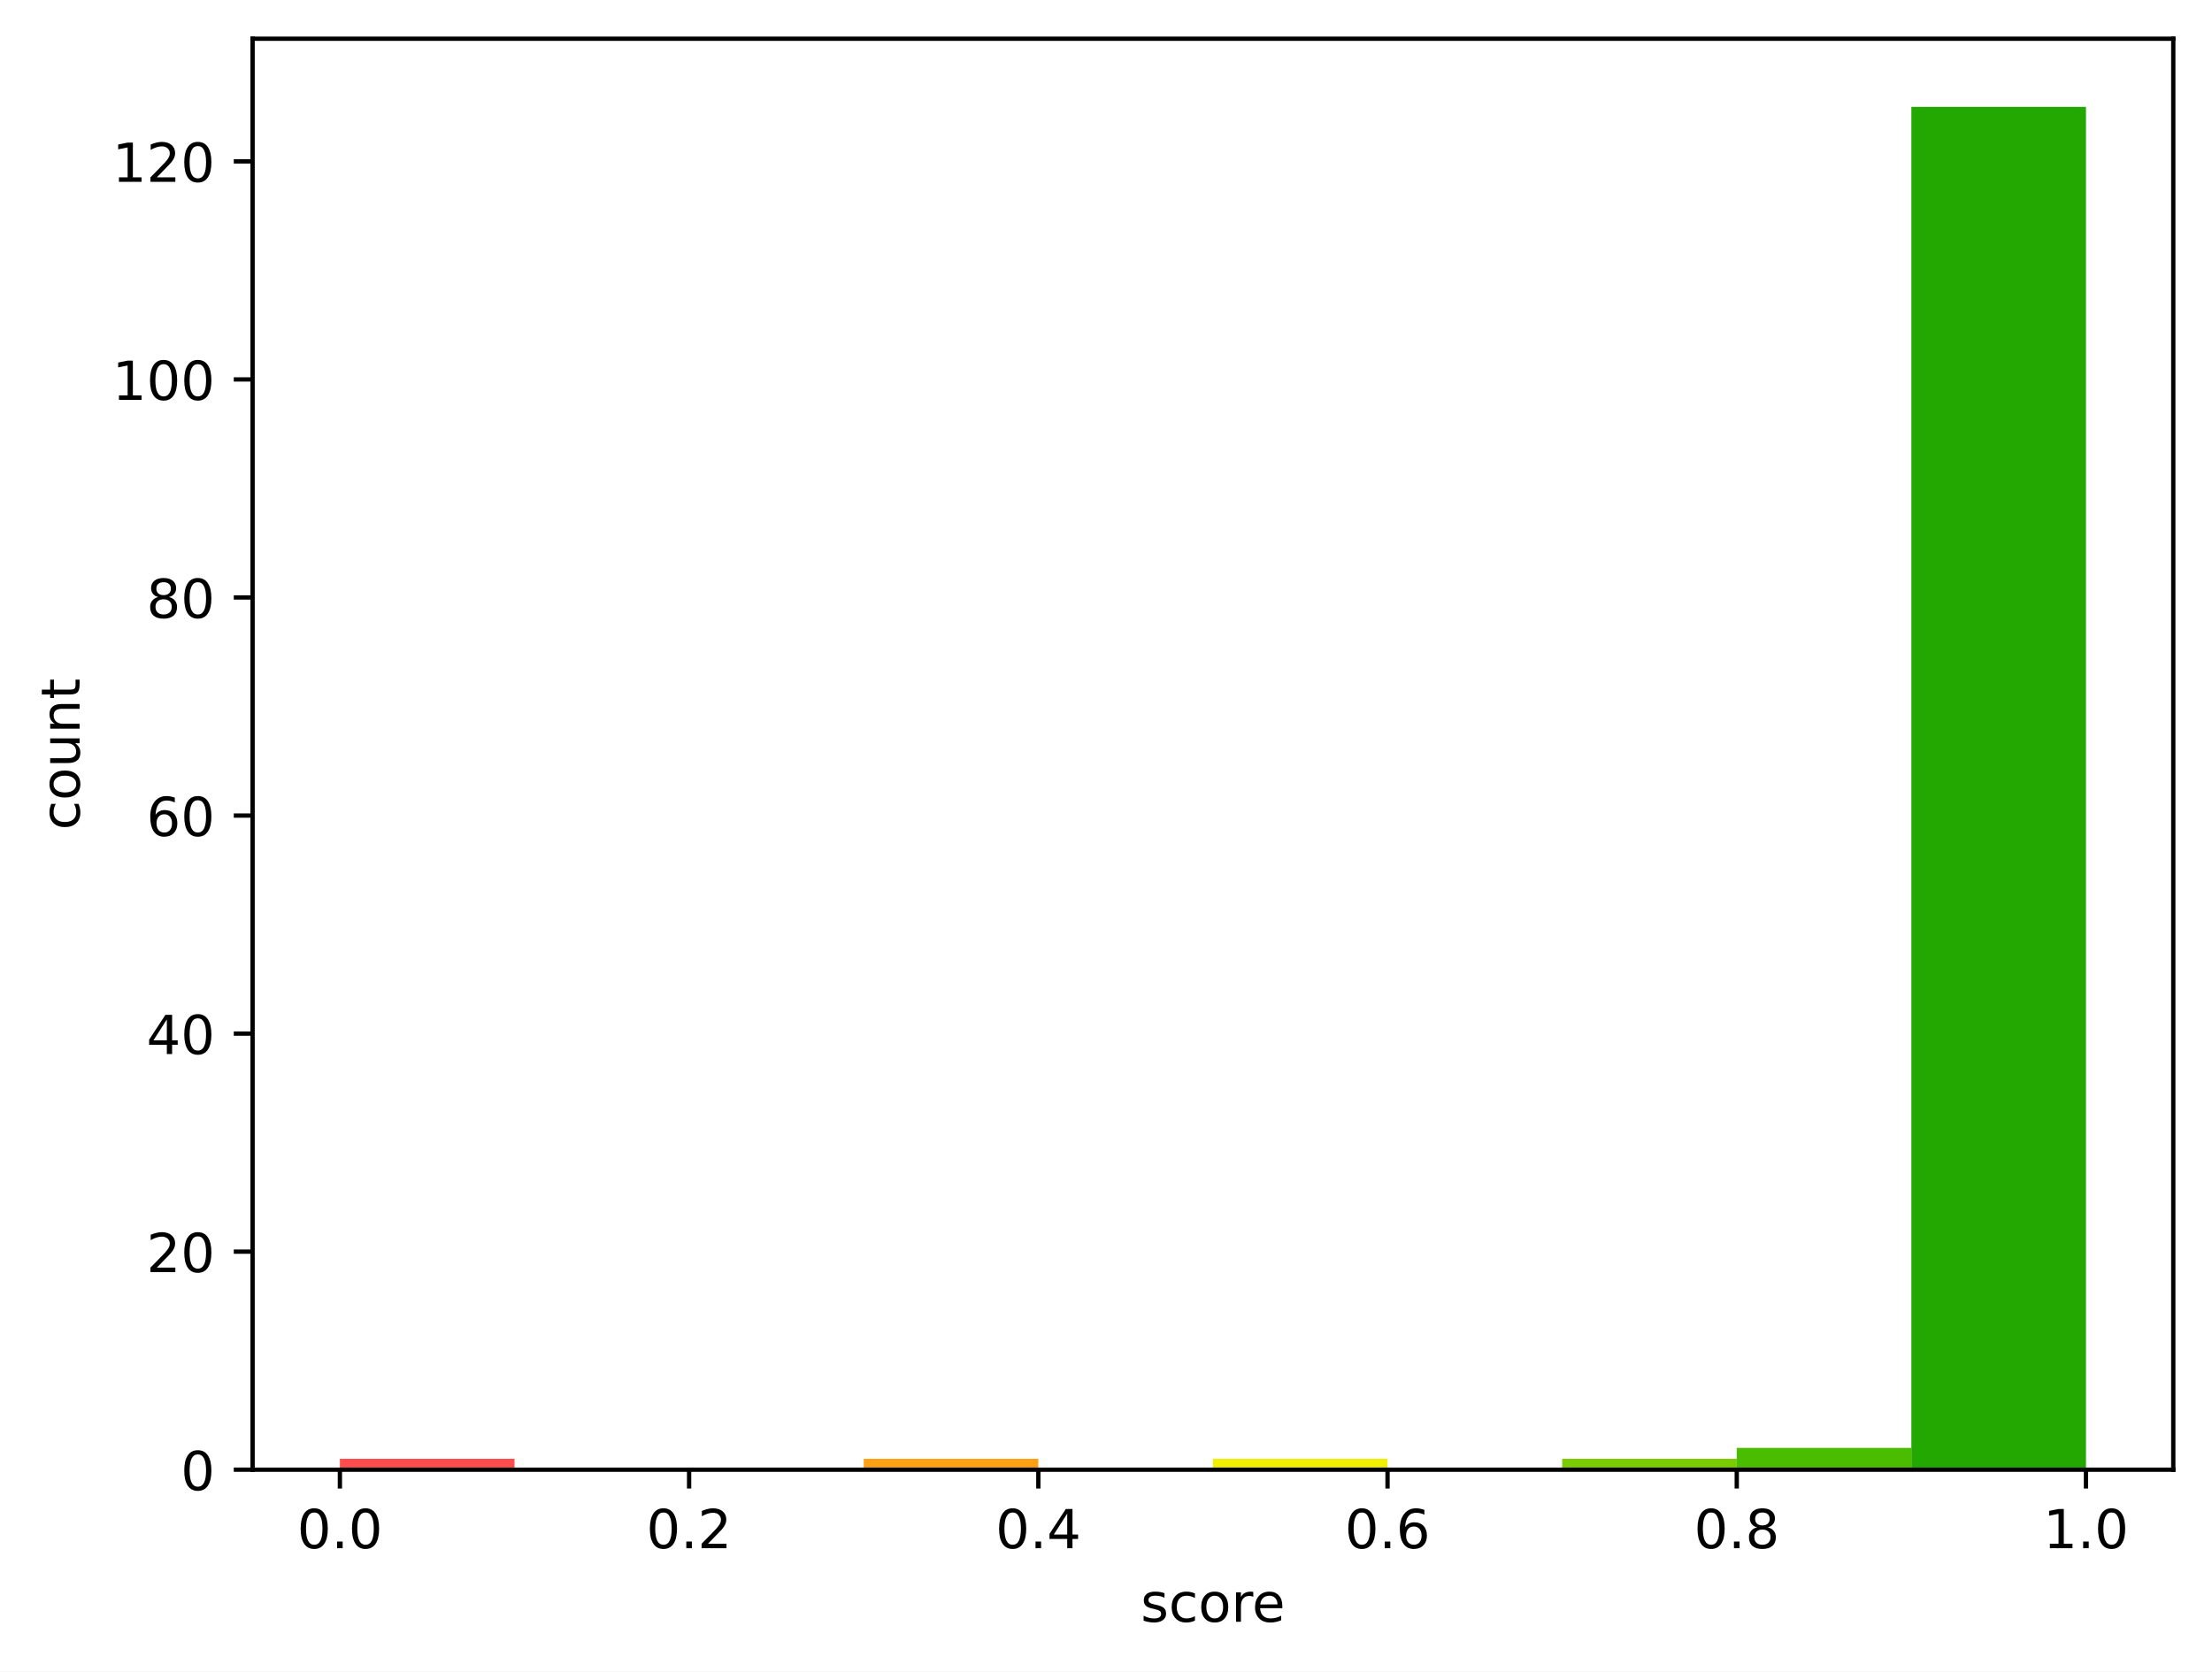
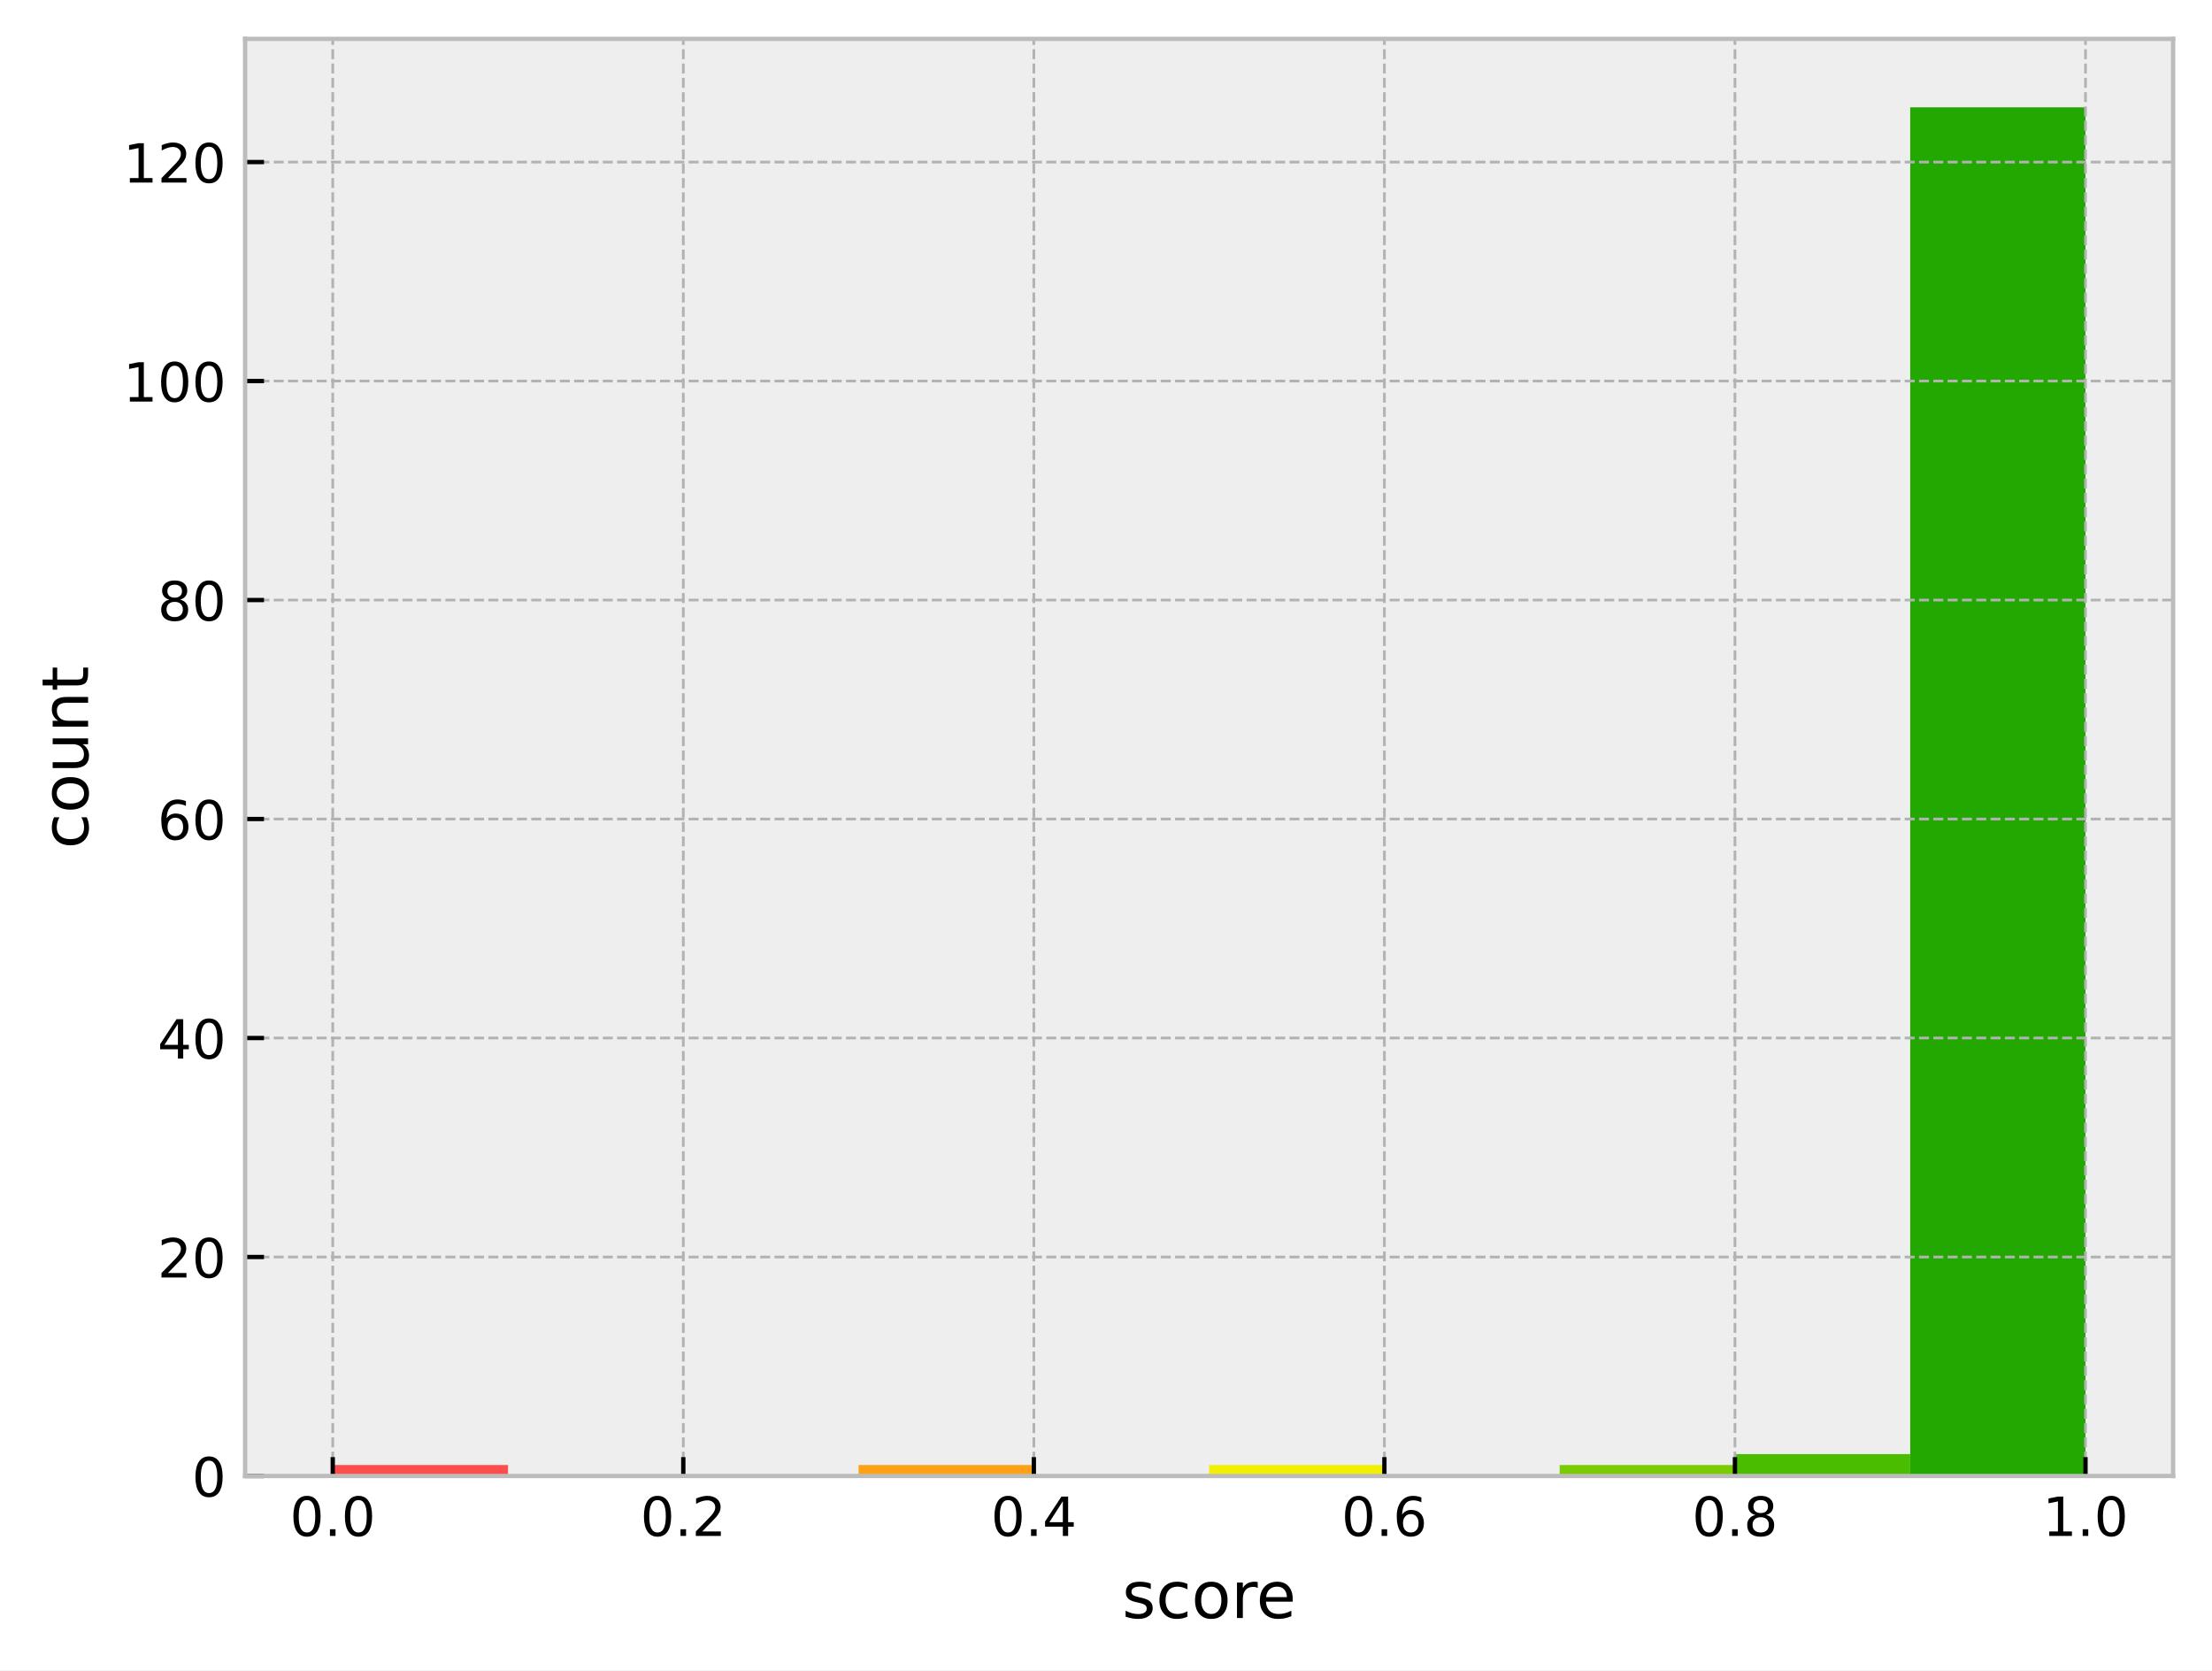
- <svg xmlns="http://www.w3.org/2000/svg" xmlns:xlink="http://www.w3.org/1999/xlink" width="411.286pt" height="310.868pt" viewBox="0 0 411.286 310.868" version="1.1">
+ <svg xmlns="http://www.w3.org/2000/svg" xmlns:xlink="http://www.w3.org/1999/xlink" width="409.721pt" height="309.304pt" viewBox="0 0 409.721 309.304" version="1.1">
  <defs>
    <style type="text/css">*{stroke-linejoin: round; stroke-linecap: butt}</style>
  </defs>
  <g id="figure_1">
    <g id="patch_1">
-       <path d="M 0 310.868  L 411.286 310.868  L 411.286 0  L 0 0  z " style="fill: #ffffff" />
+       <path d="M 0 309.304  L 409.721 309.304  L 409.721 0  L 0 0  z " style="fill: #ffffff" />
    </g>
    <g id="axes_1">
      <g id="patch_2">
-         <path d="M 46.966 273.312  L 404.086 273.312  L 404.086 7.2  L 46.966 7.2  z " style="fill: #ffffff" />
+         <path d="M 45.401 273.312  L 402.521 273.312  L 402.521 7.2  L 45.401 7.2  z " style="fill: #eeeeee" />
      </g>
      <g id="patch_3">
-         <path d="M 63.198 273.312  L 95.664 273.312  L 95.664 271.284  L 63.198 271.284  z " clip-path="url(#pb456a8a0c9)" style="fill: #ff4d4d" />
+         <path d="M 61.634 273.312  L 94.099 273.312  L 94.099 271.284  L 61.634 271.284  z " clip-path="url(#pfd88e151d6)" style="fill: #ff4d4d" />
      </g>
      <g id="patch_4">
-         <path d="M 95.664 273.312  L 128.129 273.312  L 128.129 273.312  L 95.664 273.312  z " clip-path="url(#pb456a8a0c9)" style="fill: #ff6038" />
+         <path d="M 94.099 273.312  L 126.565 273.312  L 126.565 273.312  L 94.099 273.312  z " clip-path="url(#pfd88e151d6)" style="fill: #ff6038" />
      </g>
      <g id="patch_5">
-         <path d="M 128.129 273.312  L 160.595 273.312  L 160.595 273.312  L 128.129 273.312  z " clip-path="url(#pb456a8a0c9)" style="fill: #ff7e29" />
+         <path d="M 126.565 273.312  L 159.03 273.312  L 159.03 273.312  L 126.565 273.312  z " clip-path="url(#pfd88e151d6)" style="fill: #ff7e29" />
      </g>
      <g id="patch_6">
-         <path d="M 160.595 273.312  L 193.06 273.312  L 193.06 271.284  L 160.595 271.284  z " clip-path="url(#pb456a8a0c9)" style="fill: #ffa114" />
+         <path d="M 159.03 273.312  L 191.496 273.312  L 191.496 271.284  L 159.03 271.284  z " clip-path="url(#pfd88e151d6)" style="fill: #ffa114" />
      </g>
      <g id="patch_7">
-         <path d="M 193.06 273.312  L 225.526 273.312  L 225.526 273.312  L 193.06 273.312  z " clip-path="url(#pb456a8a0c9)" style="fill: #ffcd05" />
+         <path d="M 191.496 273.312  L 223.961 273.312  L 223.961 273.312  L 191.496 273.312  z " clip-path="url(#pfd88e151d6)" style="fill: #ffcd05" />
      </g>
      <g id="patch_8">
-         <path d="M 225.526 273.312  L 257.991 273.312  L 257.991 271.284  L 225.526 271.284  z " clip-path="url(#pb456a8a0c9)" style="fill: #f0f000" />
+         <path d="M 223.961 273.312  L 256.427 273.312  L 256.427 271.284  L 223.961 271.284  z " clip-path="url(#pfd88e151d6)" style="fill: #f0f000" />
      </g>
      <g id="patch_9">
-         <path d="M 257.991 273.312  L 290.457 273.312  L 290.457 273.312  L 257.991 273.312  z " clip-path="url(#pb456a8a0c9)" style="fill: #b4e000" />
+         <path d="M 256.427 273.312  L 288.892 273.312  L 288.892 273.312  L 256.427 273.312  z " clip-path="url(#pfd88e151d6)" style="fill: #b4e000" />
      </g>
      <g id="patch_10">
-         <path d="M 290.457 273.312  L 322.922 273.312  L 322.922 271.284  L 290.457 271.284  z " clip-path="url(#pb456a8a0c9)" style="fill: #7acc00" />
+         <path d="M 288.892 273.312  L 321.358 273.312  L 321.358 271.284  L 288.892 271.284  z " clip-path="url(#pfd88e151d6)" style="fill: #7acc00" />
      </g>
      <g id="patch_11">
-         <path d="M 322.922 273.312  L 355.387 273.312  L 355.387 269.257  L 322.922 269.257  z " clip-path="url(#pb456a8a0c9)" style="fill: #4bbd00" />
+         <path d="M 321.358 273.312  L 353.823 273.312  L 353.823 269.257  L 321.358 269.257  z " clip-path="url(#pfd88e151d6)" style="fill: #4bbd00" />
      </g>
      <g id="patch_12">
-         <path d="M 355.387 273.312  L 387.853 273.312  L 387.853 19.872  L 355.387 19.872  z " clip-path="url(#pb456a8a0c9)" style="fill: #22a800" />
+         <path d="M 353.823 273.312  L 386.289 273.312  L 386.289 19.872  L 353.823 19.872  z " clip-path="url(#pfd88e151d6)" style="fill: #22a800" />
      </g>
      <g id="matplotlib.axis_1">
        <g id="xtick_1">
          <g id="line2d_1">
+             <path d="M 61.634 273.312  L 61.634 7.2  " clip-path="url(#pfd88e151d6)" style="fill: none; stroke-dasharray: 1.85,0.8; stroke-dashoffset: 0; stroke: #b2b2b2; stroke-width: 0.5" />
+           </g>
+           <g id="line2d_2">
            <defs>
-               <path id="m4b7924dec7" d="M 0 0  L 0 3.5  " style="stroke: #000000; stroke-width: 0.8" />
+               <path id="m4708ce157b" d="M 0 0  L 0 -3.5  " style="stroke: #000000; stroke-width: 0.8" />
            </defs>
            <g>
-               <use xlink:href="#m4b7924dec7" x="63.198" y="273.312" style="stroke: #000000; stroke-width: 0.8" />
+               <use xlink:href="#m4708ce157b" x="61.634" y="273.312" style="stroke: #000000; stroke-width: 0.8" />
            </g>
          </g>
          <g id="text_1">
-             <g transform="translate(55.24679 287.9104) scale(0.1 -0.1)">
+             <g transform="translate(53.68241 284.4104) scale(0.1 -0.1)">
              <defs>
                <path id="DejaVuSans-30" d="M 2034 4250  Q 1547 4250 1301 3770  Q 1056 3291 1056 2328  Q 1056 1369 1301 889  Q 1547 409 2034 409  Q 2525 409 2770 889  Q 3016 1369 3016 2328  Q 3016 3291 2770 3770  Q 2525 4250 2034 4250  z M 2034 4750  Q 2819 4750 3233 4129  Q 3647 3509 3647 2328  Q 3647 1150 3233 529  Q 2819 -91 2034 -91  Q 1250 -91 836 529  Q 422 1150 422 2328  Q 422 3509 836 4129  Q 1250 4750 2034 4750  z " transform="scale(0.015625)" />
                <path id="DejaVuSans-2e" d="M 684 794  L 1344 794  L 1344 0  L 684 0  L 684 794  z " transform="scale(0.015625)" />
              </defs>
              <use xlink:href="#DejaVuSans-30" />
              <use xlink:href="#DejaVuSans-2e" transform="translate(63.62305 0)" />
              <use xlink:href="#DejaVuSans-30" transform="translate(95.41016 0)" />
            </g>
          </g>
        </g>
        <g id="xtick_2">
-           <g id="line2d_2">
-             <g>
-               <use xlink:href="#m4b7924dec7" x="128.129" y="273.312" style="stroke: #000000; stroke-width: 0.8" />
+           <g id="line2d_3">
+             <path d="M 126.565 273.312  L 126.565 7.2  " clip-path="url(#pfd88e151d6)" style="fill: none; stroke-dasharray: 1.85,0.8; stroke-dashoffset: 0; stroke: #b2b2b2; stroke-width: 0.5" />
+           </g>
+           <g id="line2d_4">
+             <g>
+               <use xlink:href="#m4708ce157b" x="126.565" y="273.312" style="stroke: #000000; stroke-width: 0.8" />
            </g>
          </g>
          <g id="text_2">
-             <g transform="translate(120.1777 287.9104) scale(0.1 -0.1)">
+             <g transform="translate(118.6133 284.4104) scale(0.1 -0.1)">
              <defs>
                <path id="DejaVuSans-32" d="M 1228 531  L 3431 531  L 3431 0  L 469 0  L 469 531  Q 828 903 1448 1529  Q 2069 2156 2228 2338  Q 2531 2678 2651 2914  Q 2772 3150 2772 3378  Q 2772 3750 2511 3984  Q 2250 4219 1831 4219  Q 1534 4219 1204 4116  Q 875 4013 500 3803  L 500 4441  Q 881 4594 1212 4672  Q 1544 4750 1819 4750  Q 2544 4750 2975 4387  Q 3406 4025 3406 3419  Q 3406 3131 3298 2873  Q 3191 2616 2906 2266  Q 2828 2175 2409 1742  Q 1991 1309 1228 531  z " transform="scale(0.015625)" />
              </defs>
              <use xlink:href="#DejaVuSans-30" />
              <use xlink:href="#DejaVuSans-2e" transform="translate(63.62305 0)" />
              <use xlink:href="#DejaVuSans-32" transform="translate(95.41016 0)" />
            </g>
          </g>
        </g>
        <g id="xtick_3">
-           <g id="line2d_3">
-             <g>
-               <use xlink:href="#m4b7924dec7" x="193.06" y="273.312" style="stroke: #000000; stroke-width: 0.8" />
+           <g id="line2d_5">
+             <path d="M 191.496 273.312  L 191.496 7.2  " clip-path="url(#pfd88e151d6)" style="fill: none; stroke-dasharray: 1.85,0.8; stroke-dashoffset: 0; stroke: #b2b2b2; stroke-width: 0.5" />
+           </g>
+           <g id="line2d_6">
+             <g>
+               <use xlink:href="#m4708ce157b" x="191.496" y="273.312" style="stroke: #000000; stroke-width: 0.8" />
            </g>
          </g>
          <g id="text_3">
-             <g transform="translate(185.1086 287.9104) scale(0.1 -0.1)">
+             <g transform="translate(183.5442 284.4104) scale(0.1 -0.1)">
              <defs>
                <path id="DejaVuSans-34" d="M 2419 4116  L 825 1625  L 2419 1625  L 2419 4116  z M 2253 4666  L 3047 4666  L 3047 1625  L 3713 1625  L 3713 1100  L 3047 1100  L 3047 0  L 2419 0  L 2419 1100  L 313 1100  L 313 1709  L 2253 4666  z " transform="scale(0.015625)" />
              </defs>
              <use xlink:href="#DejaVuSans-30" />
              <use xlink:href="#DejaVuSans-2e" transform="translate(63.62305 0)" />
              <use xlink:href="#DejaVuSans-34" transform="translate(95.41016 0)" />
            </g>
          </g>
        </g>
        <g id="xtick_4">
-           <g id="line2d_4">
-             <g>
-               <use xlink:href="#m4b7924dec7" x="257.991" y="273.312" style="stroke: #000000; stroke-width: 0.8" />
+           <g id="line2d_7">
+             <path d="M 256.427 273.312  L 256.427 7.2  " clip-path="url(#pfd88e151d6)" style="fill: none; stroke-dasharray: 1.85,0.8; stroke-dashoffset: 0; stroke: #b2b2b2; stroke-width: 0.5" />
+           </g>
+           <g id="line2d_8">
+             <g>
+               <use xlink:href="#m4708ce157b" x="256.427" y="273.312" style="stroke: #000000; stroke-width: 0.8" />
            </g>
          </g>
          <g id="text_4">
-             <g transform="translate(250.0395 287.9104) scale(0.1 -0.1)">
+             <g transform="translate(248.4751 284.4104) scale(0.1 -0.1)">
              <defs>
                <path id="DejaVuSans-36" d="M 2113 2584  Q 1688 2584 1439 2293  Q 1191 2003 1191 1497  Q 1191 994 1439 701  Q 1688 409 2113 409  Q 2538 409 2786 701  Q 3034 994 3034 1497  Q 3034 2003 2786 2293  Q 2538 2584 2113 2584  z M 3366 4563  L 3366 3988  Q 3128 4100 2886 4159  Q 2644 4219 2406 4219  Q 1781 4219 1451 3797  Q 1122 3375 1075 2522  Q 1259 2794 1537 2939  Q 1816 3084 2150 3084  Q 2853 3084 3261 2657  Q 3669 2231 3669 1497  Q 3669 778 3244 343  Q 2819 -91 2113 -91  Q 1303 -91 875 529  Q 447 1150 447 2328  Q 447 3434 972 4092  Q 1497 4750 2381 4750  Q 2619 4750 2861 4703  Q 3103 4656 3366 4563  z " transform="scale(0.015625)" />
              </defs>
              <use xlink:href="#DejaVuSans-30" />
              <use xlink:href="#DejaVuSans-2e" transform="translate(63.62305 0)" />
              <use xlink:href="#DejaVuSans-36" transform="translate(95.41016 0)" />
            </g>
          </g>
        </g>
        <g id="xtick_5">
-           <g id="line2d_5">
-             <g>
-               <use xlink:href="#m4b7924dec7" x="322.922" y="273.312" style="stroke: #000000; stroke-width: 0.8" />
+           <g id="line2d_9">
+             <path d="M 321.358 273.312  L 321.358 7.2  " clip-path="url(#pfd88e151d6)" style="fill: none; stroke-dasharray: 1.85,0.8; stroke-dashoffset: 0; stroke: #b2b2b2; stroke-width: 0.5" />
+           </g>
+           <g id="line2d_10">
+             <g>
+               <use xlink:href="#m4708ce157b" x="321.358" y="273.312" style="stroke: #000000; stroke-width: 0.8" />
            </g>
          </g>
          <g id="text_5">
-             <g transform="translate(314.9704 287.9104) scale(0.1 -0.1)">
+             <g transform="translate(313.4061 284.4104) scale(0.1 -0.1)">
              <defs>
                <path id="DejaVuSans-38" d="M 2034 2216  Q 1584 2216 1326 1975  Q 1069 1734 1069 1313  Q 1069 891 1326 650  Q 1584 409 2034 409  Q 2484 409 2743 651  Q 3003 894 3003 1313  Q 3003 1734 2745 1975  Q 2488 2216 2034 2216  z M 1403 2484  Q 997 2584 770 2862  Q 544 3141 544 3541  Q 544 4100 942 4425  Q 1341 4750 2034 4750  Q 2731 4750 3128 4425  Q 3525 4100 3525 3541  Q 3525 3141 3298 2862  Q 3072 2584 2669 2484  Q 3125 2378 3379 2068  Q 3634 1759 3634 1313  Q 3634 634 3220 271  Q 2806 -91 2034 -91  Q 1263 -91 848 271  Q 434 634 434 1313  Q 434 1759 690 2068  Q 947 2378 1403 2484  z M 1172 3481  Q 1172 3119 1398 2916  Q 1625 2713 2034 2713  Q 2441 2713 2670 2916  Q 2900 3119 2900 3481  Q 2900 3844 2670 4047  Q 2441 4250 2034 4250  Q 1625 4250 1398 4047  Q 1172 3844 1172 3481  z " transform="scale(0.015625)" />
              </defs>
              <use xlink:href="#DejaVuSans-30" />
              <use xlink:href="#DejaVuSans-2e" transform="translate(63.62305 0)" />
              <use xlink:href="#DejaVuSans-38" transform="translate(95.41016 0)" />
            </g>
          </g>
        </g>
        <g id="xtick_6">
-           <g id="line2d_6">
-             <g>
-               <use xlink:href="#m4b7924dec7" x="387.853" y="273.312" style="stroke: #000000; stroke-width: 0.8" />
+           <g id="line2d_11">
+             <path d="M 386.289 273.312  L 386.289 7.2  " clip-path="url(#pfd88e151d6)" style="fill: none; stroke-dasharray: 1.85,0.8; stroke-dashoffset: 0; stroke: #b2b2b2; stroke-width: 0.5" />
+           </g>
+           <g id="line2d_12">
+             <g>
+               <use xlink:href="#m4708ce157b" x="386.289" y="273.312" style="stroke: #000000; stroke-width: 0.8" />
            </g>
          </g>
          <g id="text_6">
-             <g transform="translate(379.9013 287.9104) scale(0.1 -0.1)">
+             <g transform="translate(378.337 284.4104) scale(0.1 -0.1)">
              <defs>
                <path id="DejaVuSans-31" d="M 794 531  L 1825 531  L 1825 4091  L 703 3866  L 703 4441  L 1819 4666  L 2450 4666  L 2450 531  L 3481 531  L 3481 0  L 794 0  L 794 531  z " transform="scale(0.015625)" />
              </defs>
              <use xlink:href="#DejaVuSans-31" />
              <use xlink:href="#DejaVuSans-2e" transform="translate(63.62305 0)" />
              <use xlink:href="#DejaVuSans-30" transform="translate(95.41016 0)" />
            </g>
          </g>
        </g>
        <g id="text_7">
-           <g transform="translate(212.0928 301.5886) scale(0.1 -0.1)">
+           <g transform="translate(207.8419 299.6082) scale(0.12 -0.12)">
            <defs>
              <path id="DejaVuSans-73" d="M 2834 3397  L 2834 2853  Q 2591 2978 2328 3040  Q 2066 3103 1784 3103  Q 1356 3103 1142 2972  Q 928 2841 928 2578  Q 928 2378 1081 2264  Q 1234 2150 1697 2047  L 1894 2003  Q 2506 1872 2764 1633  Q 3022 1394 3022 966  Q 3022 478 2636 193  Q 2250 -91 1575 -91  Q 1294 -91 989 -36  Q 684 19 347 128  L 347 722  Q 666 556 975 473  Q 1284 391 1588 391  Q 1994 391 2212 530  Q 2431 669 2431 922  Q 2431 1156 2273 1281  Q 2116 1406 1581 1522  L 1381 1569  Q 847 1681 609 1914  Q 372 2147 372 2553  Q 372 3047 722 3315  Q 1072 3584 1716 3584  Q 2034 3584 2315 3537  Q 2597 3491 2834 3397  z " transform="scale(0.015625)" />
              <path id="DejaVuSans-63" d="M 3122 3366  L 3122 2828  Q 2878 2963 2633 3030  Q 2388 3097 2138 3097  Q 1578 3097 1268 2742  Q 959 2388 959 1747  Q 959 1106 1268 751  Q 1578 397 2138 397  Q 2388 397 2633 464  Q 2878 531 3122 666  L 3122 134  Q 2881 22 2623 -34  Q 2366 -91 2075 -91  Q 1284 -91 818 406  Q 353 903 353 1747  Q 353 2603 823 3093  Q 1294 3584 2113 3584  Q 2378 3584 2631 3529  Q 2884 3475 3122 3366  z " transform="scale(0.015625)" />
              <path id="DejaVuSans-6f" d="M 1959 3097  Q 1497 3097 1228 2736  Q 959 2375 959 1747  Q 959 1119 1226 758  Q 1494 397 1959 397  Q 2419 397 2687 759  Q 2956 1122 2956 1747  Q 2956 2369 2687 2733  Q 2419 3097 1959 3097  z M 1959 3584  Q 2709 3584 3137 3096  Q 3566 2609 3566 1747  Q 3566 888 3137 398  Q 2709 -91 1959 -91  Q 1206 -91 779 398  Q 353 888 353 1747  Q 353 2609 779 3096  Q 1206 3584 1959 3584  z " transform="scale(0.015625)" />
              <path id="DejaVuSans-72" d="M 2631 2963  Q 2534 3019 2420 3045  Q 2306 3072 2169 3072  Q 1681 3072 1420 2755  Q 1159 2438 1159 1844  L 1159 0  L 581 0  L 581 3500  L 1159 3500  L 1159 2956  Q 1341 3275 1631 3429  Q 1922 3584 2338 3584  Q 2397 3584 2469 3576  Q 2541 3569 2628 3553  L 2631 2963  z " transform="scale(0.015625)" />
              <path id="DejaVuSans-65" d="M 3597 1894  L 3597 1613  L 953 1613  Q 991 1019 1311 708  Q 1631 397 2203 397  Q 2534 397 2845 478  Q 3156 559 3463 722  L 3463 178  Q 3153 47 2828 -22  Q 2503 -91 2169 -91  Q 1331 -91 842 396  Q 353 884 353 1716  Q 353 2575 817 3079  Q 1281 3584 2069 3584  Q 2775 3584 3186 3129  Q 3597 2675 3597 1894  z M 3022 2063  Q 3016 2534 2758 2815  Q 2500 3097 2075 3097  Q 1594 3097 1305 2825  Q 1016 2553 972 2059  L 3022 2063  z " transform="scale(0.015625)" />
            </defs>
            <use xlink:href="#DejaVuSans-73" />
            <use xlink:href="#DejaVuSans-63" transform="translate(52.09961 0)" />
            <use xlink:href="#DejaVuSans-6f" transform="translate(107.0801 0)" />
            <use xlink:href="#DejaVuSans-72" transform="translate(168.2617 0)" />
            <use xlink:href="#DejaVuSans-65" transform="translate(207.125 0)" />
          </g>
        </g>
      </g>
      <g id="matplotlib.axis_2">
        <g id="ytick_1">
-           <g id="line2d_7">
+           <g id="line2d_13">
+             <path d="M 45.401 273.312  L 402.521 273.312  " clip-path="url(#pfd88e151d6)" style="fill: none; stroke-dasharray: 1.85,0.8; stroke-dashoffset: 0; stroke: #b2b2b2; stroke-width: 0.5" />
+           </g>
+           <g id="line2d_14">
            <defs>
-               <path id="m3d99706026" d="M 0 0  L -3.5 0  " style="stroke: #000000; stroke-width: 0.8" />
+               <path id="m8b34ce17f8" d="M 0 0  L 3.5 0  " style="stroke: #000000; stroke-width: 0.8" />
            </defs>
            <g>
-               <use xlink:href="#m3d99706026" x="46.966" y="273.312" style="stroke: #000000; stroke-width: 0.8" />
+               <use xlink:href="#m8b34ce17f8" x="45.401" y="273.312" style="stroke: #000000; stroke-width: 0.8" />
            </g>
          </g>
          <g id="text_8">
-             <g transform="translate(33.60312 277.1112) scale(0.1 -0.1)">
+             <g transform="translate(35.53875 277.1112) scale(0.1 -0.1)">
              <use xlink:href="#DejaVuSans-30" />
            </g>
          </g>
        </g>
        <g id="ytick_2">
-           <g id="line2d_8">
-             <g>
-               <use xlink:href="#m3d99706026" x="46.966" y="232.762" style="stroke: #000000; stroke-width: 0.8" />
+           <g id="line2d_15">
+             <path d="M 45.401 232.762  L 402.521 232.762  " clip-path="url(#pfd88e151d6)" style="fill: none; stroke-dasharray: 1.85,0.8; stroke-dashoffset: 0; stroke: #b2b2b2; stroke-width: 0.5" />
+           </g>
+           <g id="line2d_16">
+             <g>
+               <use xlink:href="#m8b34ce17f8" x="45.401" y="232.762" style="stroke: #000000; stroke-width: 0.8" />
            </g>
          </g>
          <g id="text_9">
-             <g transform="translate(27.24063 236.5608) scale(0.1 -0.1)">
+             <g transform="translate(29.17625 236.5608) scale(0.1 -0.1)">
              <use xlink:href="#DejaVuSans-32" />
              <use xlink:href="#DejaVuSans-30" transform="translate(63.62305 0)" />
            </g>
          </g>
        </g>
        <g id="ytick_3">
-           <g id="line2d_9">
-             <g>
-               <use xlink:href="#m3d99706026" x="46.966" y="192.211" style="stroke: #000000; stroke-width: 0.8" />
+           <g id="line2d_17">
+             <path d="M 45.401 192.211  L 402.521 192.211  " clip-path="url(#pfd88e151d6)" style="fill: none; stroke-dasharray: 1.85,0.8; stroke-dashoffset: 0; stroke: #b2b2b2; stroke-width: 0.5" />
+           </g>
+           <g id="line2d_18">
+             <g>
+               <use xlink:href="#m8b34ce17f8" x="45.401" y="192.211" style="stroke: #000000; stroke-width: 0.8" />
            </g>
          </g>
          <g id="text_10">
-             <g transform="translate(27.24063 196.0104) scale(0.1 -0.1)">
+             <g transform="translate(29.17625 196.0104) scale(0.1 -0.1)">
              <use xlink:href="#DejaVuSans-34" />
              <use xlink:href="#DejaVuSans-30" transform="translate(63.62305 0)" />
            </g>
          </g>
        </g>
        <g id="ytick_4">
-           <g id="line2d_10">
-             <g>
-               <use xlink:href="#m3d99706026" x="46.966" y="151.661" style="stroke: #000000; stroke-width: 0.8" />
+           <g id="line2d_19">
+             <path d="M 45.401 151.661  L 402.521 151.661  " clip-path="url(#pfd88e151d6)" style="fill: none; stroke-dasharray: 1.85,0.8; stroke-dashoffset: 0; stroke: #b2b2b2; stroke-width: 0.5" />
+           </g>
+           <g id="line2d_20">
+             <g>
+               <use xlink:href="#m8b34ce17f8" x="45.401" y="151.661" style="stroke: #000000; stroke-width: 0.8" />
            </g>
          </g>
          <g id="text_11">
-             <g transform="translate(27.24063 155.46) scale(0.1 -0.1)">
+             <g transform="translate(29.17625 155.46) scale(0.1 -0.1)">
              <use xlink:href="#DejaVuSans-36" />
              <use xlink:href="#DejaVuSans-30" transform="translate(63.62305 0)" />
            </g>
          </g>
        </g>
        <g id="ytick_5">
-           <g id="line2d_11">
-             <g>
-               <use xlink:href="#m3d99706026" x="46.966" y="111.11" style="stroke: #000000; stroke-width: 0.8" />
+           <g id="line2d_21">
+             <path d="M 45.401 111.11  L 402.521 111.11  " clip-path="url(#pfd88e151d6)" style="fill: none; stroke-dasharray: 1.85,0.8; stroke-dashoffset: 0; stroke: #b2b2b2; stroke-width: 0.5" />
+           </g>
+           <g id="line2d_22">
+             <g>
+               <use xlink:href="#m8b34ce17f8" x="45.401" y="111.11" style="stroke: #000000; stroke-width: 0.8" />
            </g>
          </g>
          <g id="text_12">
-             <g transform="translate(27.24063 114.9096) scale(0.1 -0.1)">
+             <g transform="translate(29.17625 114.9096) scale(0.1 -0.1)">
              <use xlink:href="#DejaVuSans-38" />
              <use xlink:href="#DejaVuSans-30" transform="translate(63.62305 0)" />
            </g>
          </g>
        </g>
        <g id="ytick_6">
-           <g id="line2d_12">
-             <g>
-               <use xlink:href="#m3d99706026" x="46.966" y="70.56" style="stroke: #000000; stroke-width: 0.8" />
+           <g id="line2d_23">
+             <path d="M 45.401 70.56  L 402.521 70.56  " clip-path="url(#pfd88e151d6)" style="fill: none; stroke-dasharray: 1.85,0.8; stroke-dashoffset: 0; stroke: #b2b2b2; stroke-width: 0.5" />
+           </g>
+           <g id="line2d_24">
+             <g>
+               <use xlink:href="#m8b34ce17f8" x="45.401" y="70.56" style="stroke: #000000; stroke-width: 0.8" />
            </g>
          </g>
          <g id="text_13">
-             <g transform="translate(20.87813 74.35922) scale(0.1 -0.1)">
+             <g transform="translate(22.81375 74.35922) scale(0.1 -0.1)">
              <use xlink:href="#DejaVuSans-31" />
              <use xlink:href="#DejaVuSans-30" transform="translate(63.62305 0)" />
              <use xlink:href="#DejaVuSans-30" transform="translate(127.2461 0)" />
            </g>
          </g>
        </g>
        <g id="ytick_7">
-           <g id="line2d_13">
-             <g>
-               <use xlink:href="#m3d99706026" x="46.966" y="30.01" style="stroke: #000000; stroke-width: 0.8" />
+           <g id="line2d_25">
+             <path d="M 45.401 30.01  L 402.521 30.01  " clip-path="url(#pfd88e151d6)" style="fill: none; stroke-dasharray: 1.85,0.8; stroke-dashoffset: 0; stroke: #b2b2b2; stroke-width: 0.5" />
+           </g>
+           <g id="line2d_26">
+             <g>
+               <use xlink:href="#m8b34ce17f8" x="45.401" y="30.01" style="stroke: #000000; stroke-width: 0.8" />
            </g>
          </g>
          <g id="text_14">
-             <g transform="translate(20.87813 33.80882) scale(0.1 -0.1)">
+             <g transform="translate(22.81375 33.80882) scale(0.1 -0.1)">
              <use xlink:href="#DejaVuSans-31" />
              <use xlink:href="#DejaVuSans-32" transform="translate(63.62305 0)" />
              <use xlink:href="#DejaVuSans-30" transform="translate(127.2461 0)" />
            </g>
          </g>
        </g>
        <g id="text_15">
-           <g transform="translate(14.79844 154.3622) rotate(-90) scale(0.1 -0.1)">
+           <g transform="translate(16.31812 157.1835) rotate(-90) scale(0.12 -0.12)">
            <defs>
              <path id="DejaVuSans-75" d="M 544 1381  L 544 3500  L 1119 3500  L 1119 1403  Q 1119 906 1312 657  Q 1506 409 1894 409  Q 2359 409 2629 706  Q 2900 1003 2900 1516  L 2900 3500  L 3475 3500  L 3475 0  L 2900 0  L 2900 538  Q 2691 219 2414 64  Q 2138 -91 1772 -91  Q 1169 -91 856 284  Q 544 659 544 1381  z M 1991 3584  L 1991 3584  z " transform="scale(0.015625)" />
              <path id="DejaVuSans-6e" d="M 3513 2113  L 3513 0  L 2938 0  L 2938 2094  Q 2938 2591 2744 2837  Q 2550 3084 2163 3084  Q 1697 3084 1428 2787  Q 1159 2491 1159 1978  L 1159 0  L 581 0  L 581 3500  L 1159 3500  L 1159 2956  Q 1366 3272 1645 3428  Q 1925 3584 2291 3584  Q 2894 3584 3203 3211  Q 3513 2838 3513 2113  z " transform="scale(0.015625)" />
              <path id="DejaVuSans-74" d="M 1172 4494  L 1172 3500  L 2356 3500  L 2356 3053  L 1172 3053  L 1172 1153  Q 1172 725 1289 603  Q 1406 481 1766 481  L 2356 481  L 2356 0  L 1766 0  Q 1100 0 847 248  Q 594 497 594 1153  L 594 3053  L 172 3053  L 172 3500  L 594 3500  L 594 4494  L 1172 4494  z " transform="scale(0.015625)" />
            </defs>
            <use xlink:href="#DejaVuSans-63" />
            <use xlink:href="#DejaVuSans-6f" transform="translate(54.98047 0)" />
            <use xlink:href="#DejaVuSans-75" transform="translate(116.1621 0)" />
            <use xlink:href="#DejaVuSans-6e" transform="translate(179.541 0)" />
            <use xlink:href="#DejaVuSans-74" transform="translate(242.9199 0)" />
          </g>
        </g>
      </g>
      <g id="patch_13">
-         <path d="M 46.966 273.312  L 46.966 7.2  " style="fill: none; stroke: #000000; stroke-width: 0.8; stroke-linejoin: miter; stroke-linecap: square" />
+         <path d="M 45.401 273.312  L 45.401 7.2  " style="fill: none; stroke: #bcbcbc; stroke-width: 0.8; stroke-linejoin: miter; stroke-linecap: square" />
      </g>
      <g id="patch_14">
-         <path d="M 404.086 273.312  L 404.086 7.2  " style="fill: none; stroke: #000000; stroke-width: 0.8; stroke-linejoin: miter; stroke-linecap: square" />
+         <path d="M 402.521 273.312  L 402.521 7.2  " style="fill: none; stroke: #bcbcbc; stroke-width: 0.8; stroke-linejoin: miter; stroke-linecap: square" />
      </g>
      <g id="patch_15">
-         <path d="M 46.966 273.312  L 404.086 273.312  " style="fill: none; stroke: #000000; stroke-width: 0.8; stroke-linejoin: miter; stroke-linecap: square" />
+         <path d="M 45.401 273.312  L 402.521 273.312  " style="fill: none; stroke: #bcbcbc; stroke-width: 0.8; stroke-linejoin: miter; stroke-linecap: square" />
      </g>
      <g id="patch_16">
-         <path d="M 46.966 7.2  L 404.086 7.2  " style="fill: none; stroke: #000000; stroke-width: 0.8; stroke-linejoin: miter; stroke-linecap: square" />
+         <path d="M 45.401 7.2  L 402.521 7.2  " style="fill: none; stroke: #bcbcbc; stroke-width: 0.8; stroke-linejoin: miter; stroke-linecap: square" />
      </g>
    </g>
  </g>
  <defs>
-     <clipPath id="pb456a8a0c9">
-       <rect x="46.966" y="7.2" width="357.12" height="266.112" />
+     <clipPath id="pfd88e151d6">
+       <rect x="45.401" y="7.2" width="357.12" height="266.112" />
    </clipPath>
  </defs>
</svg>
